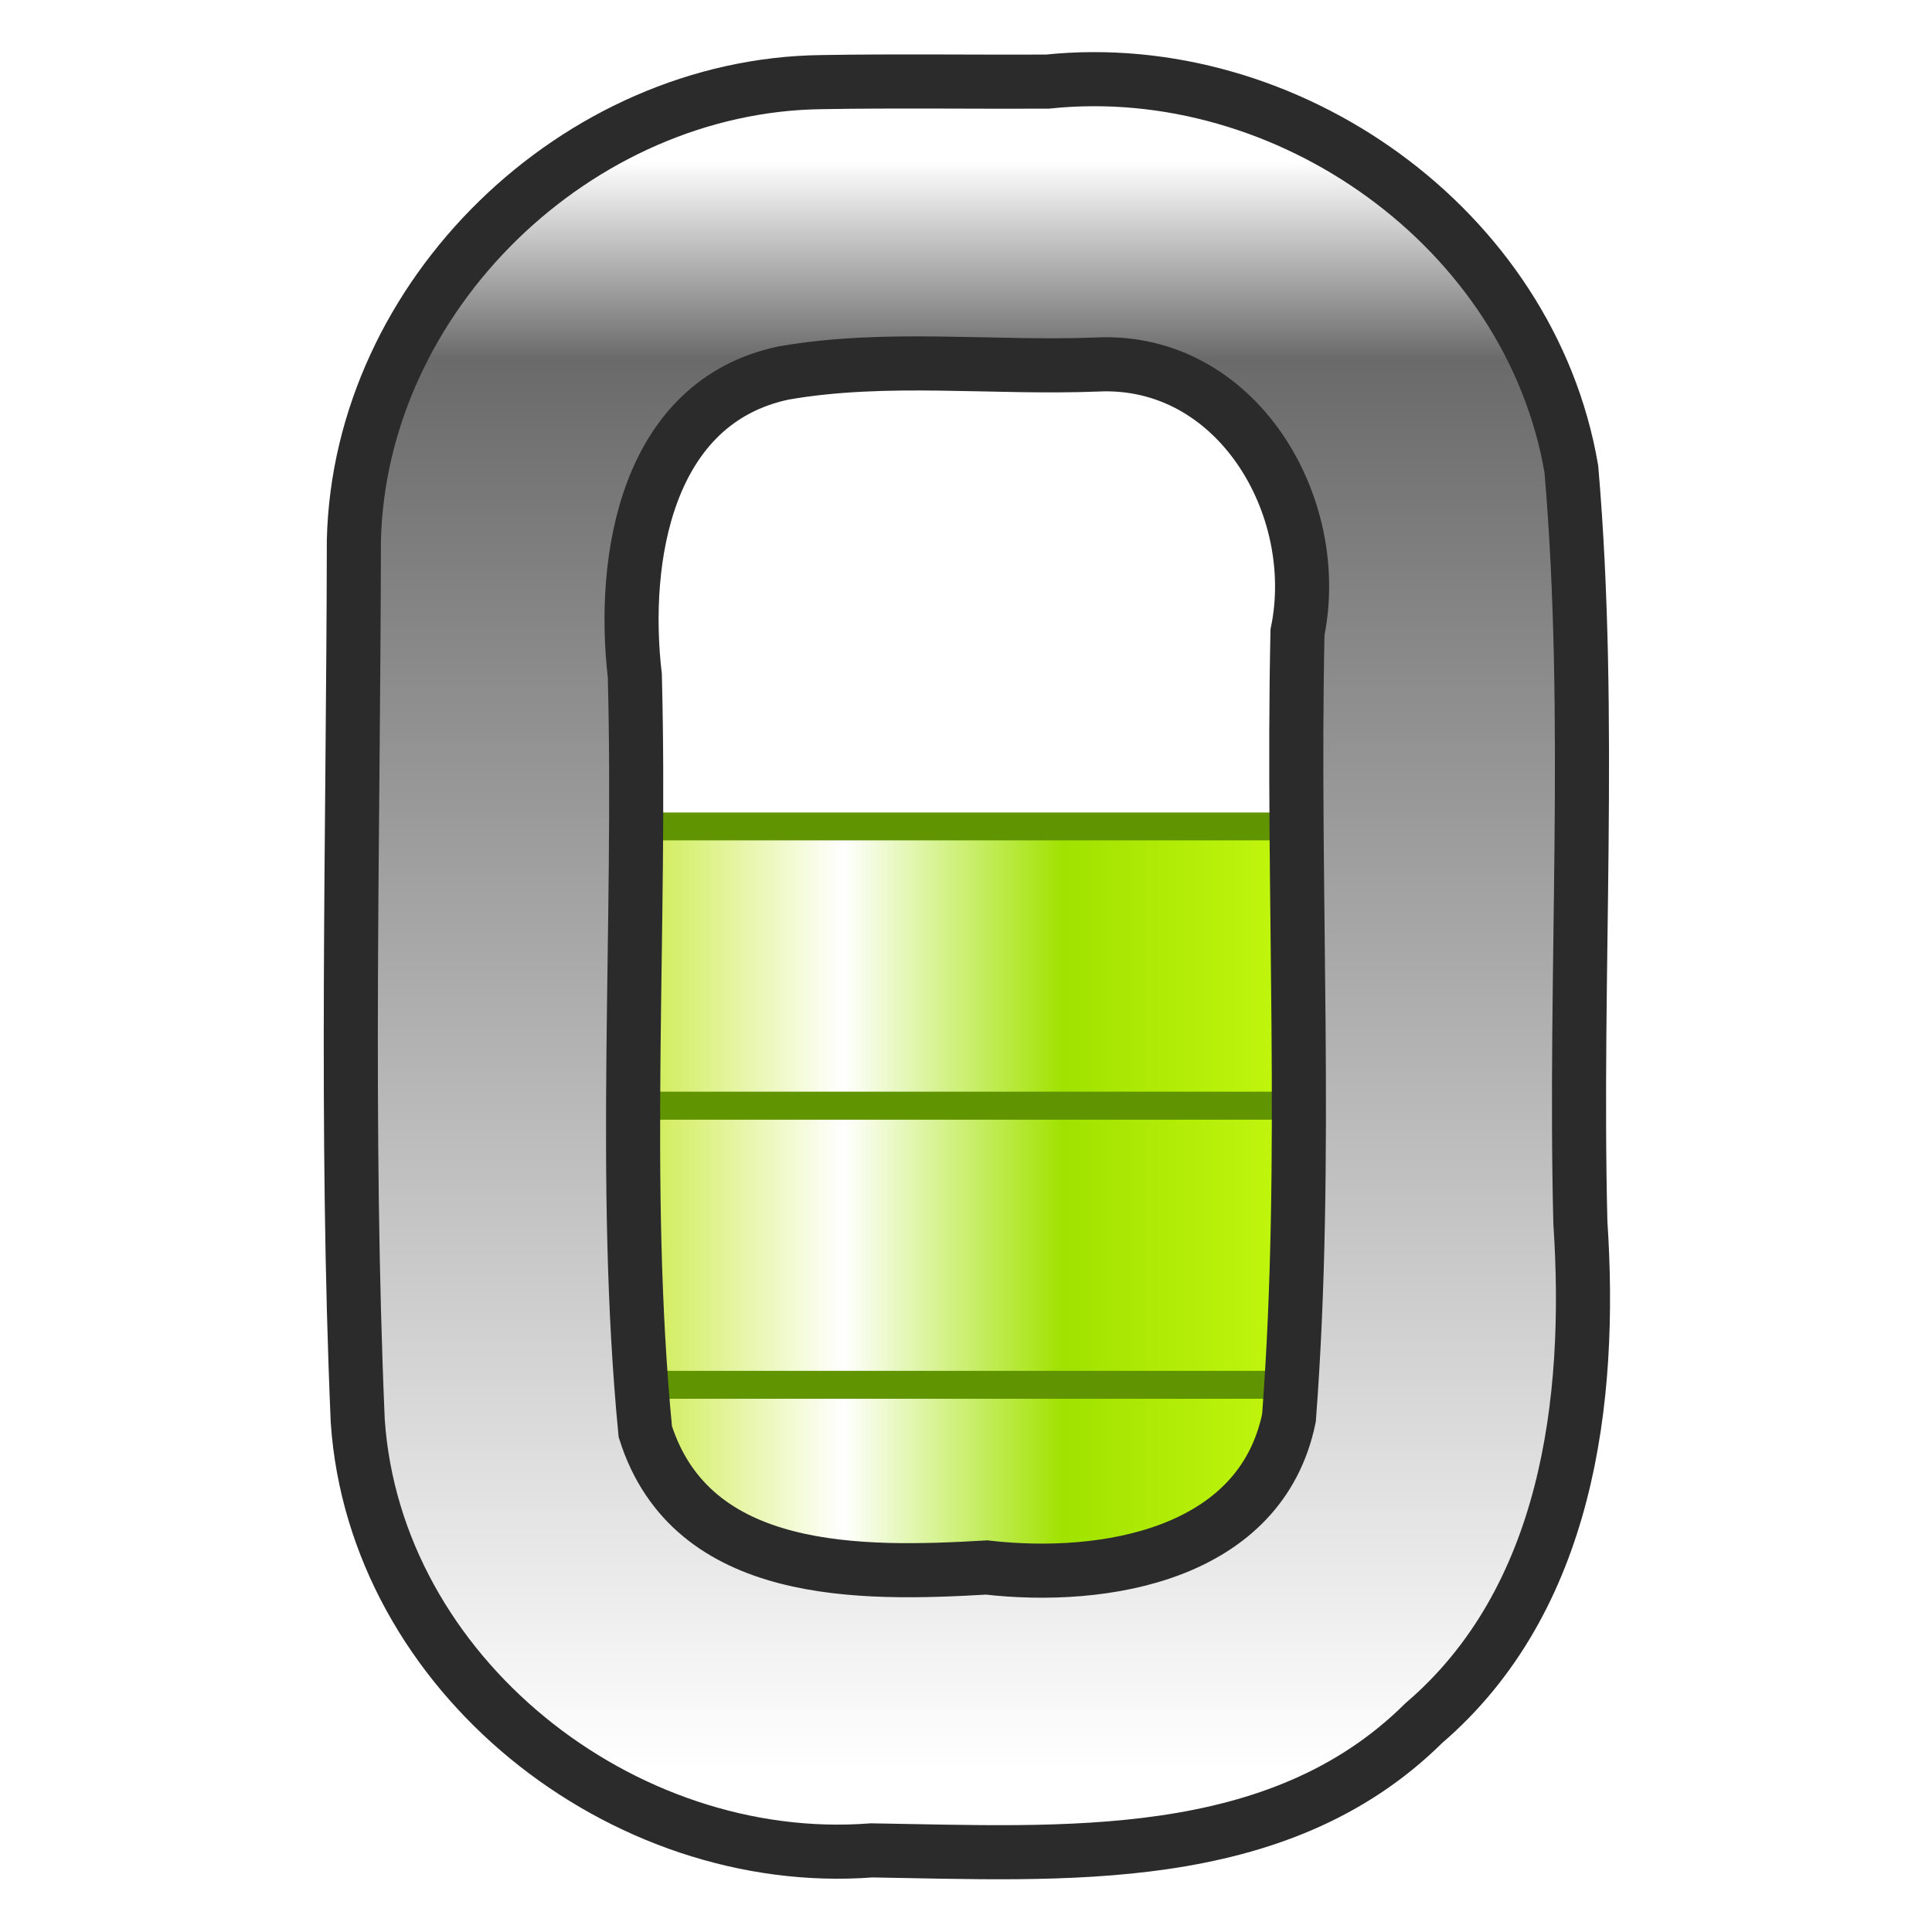
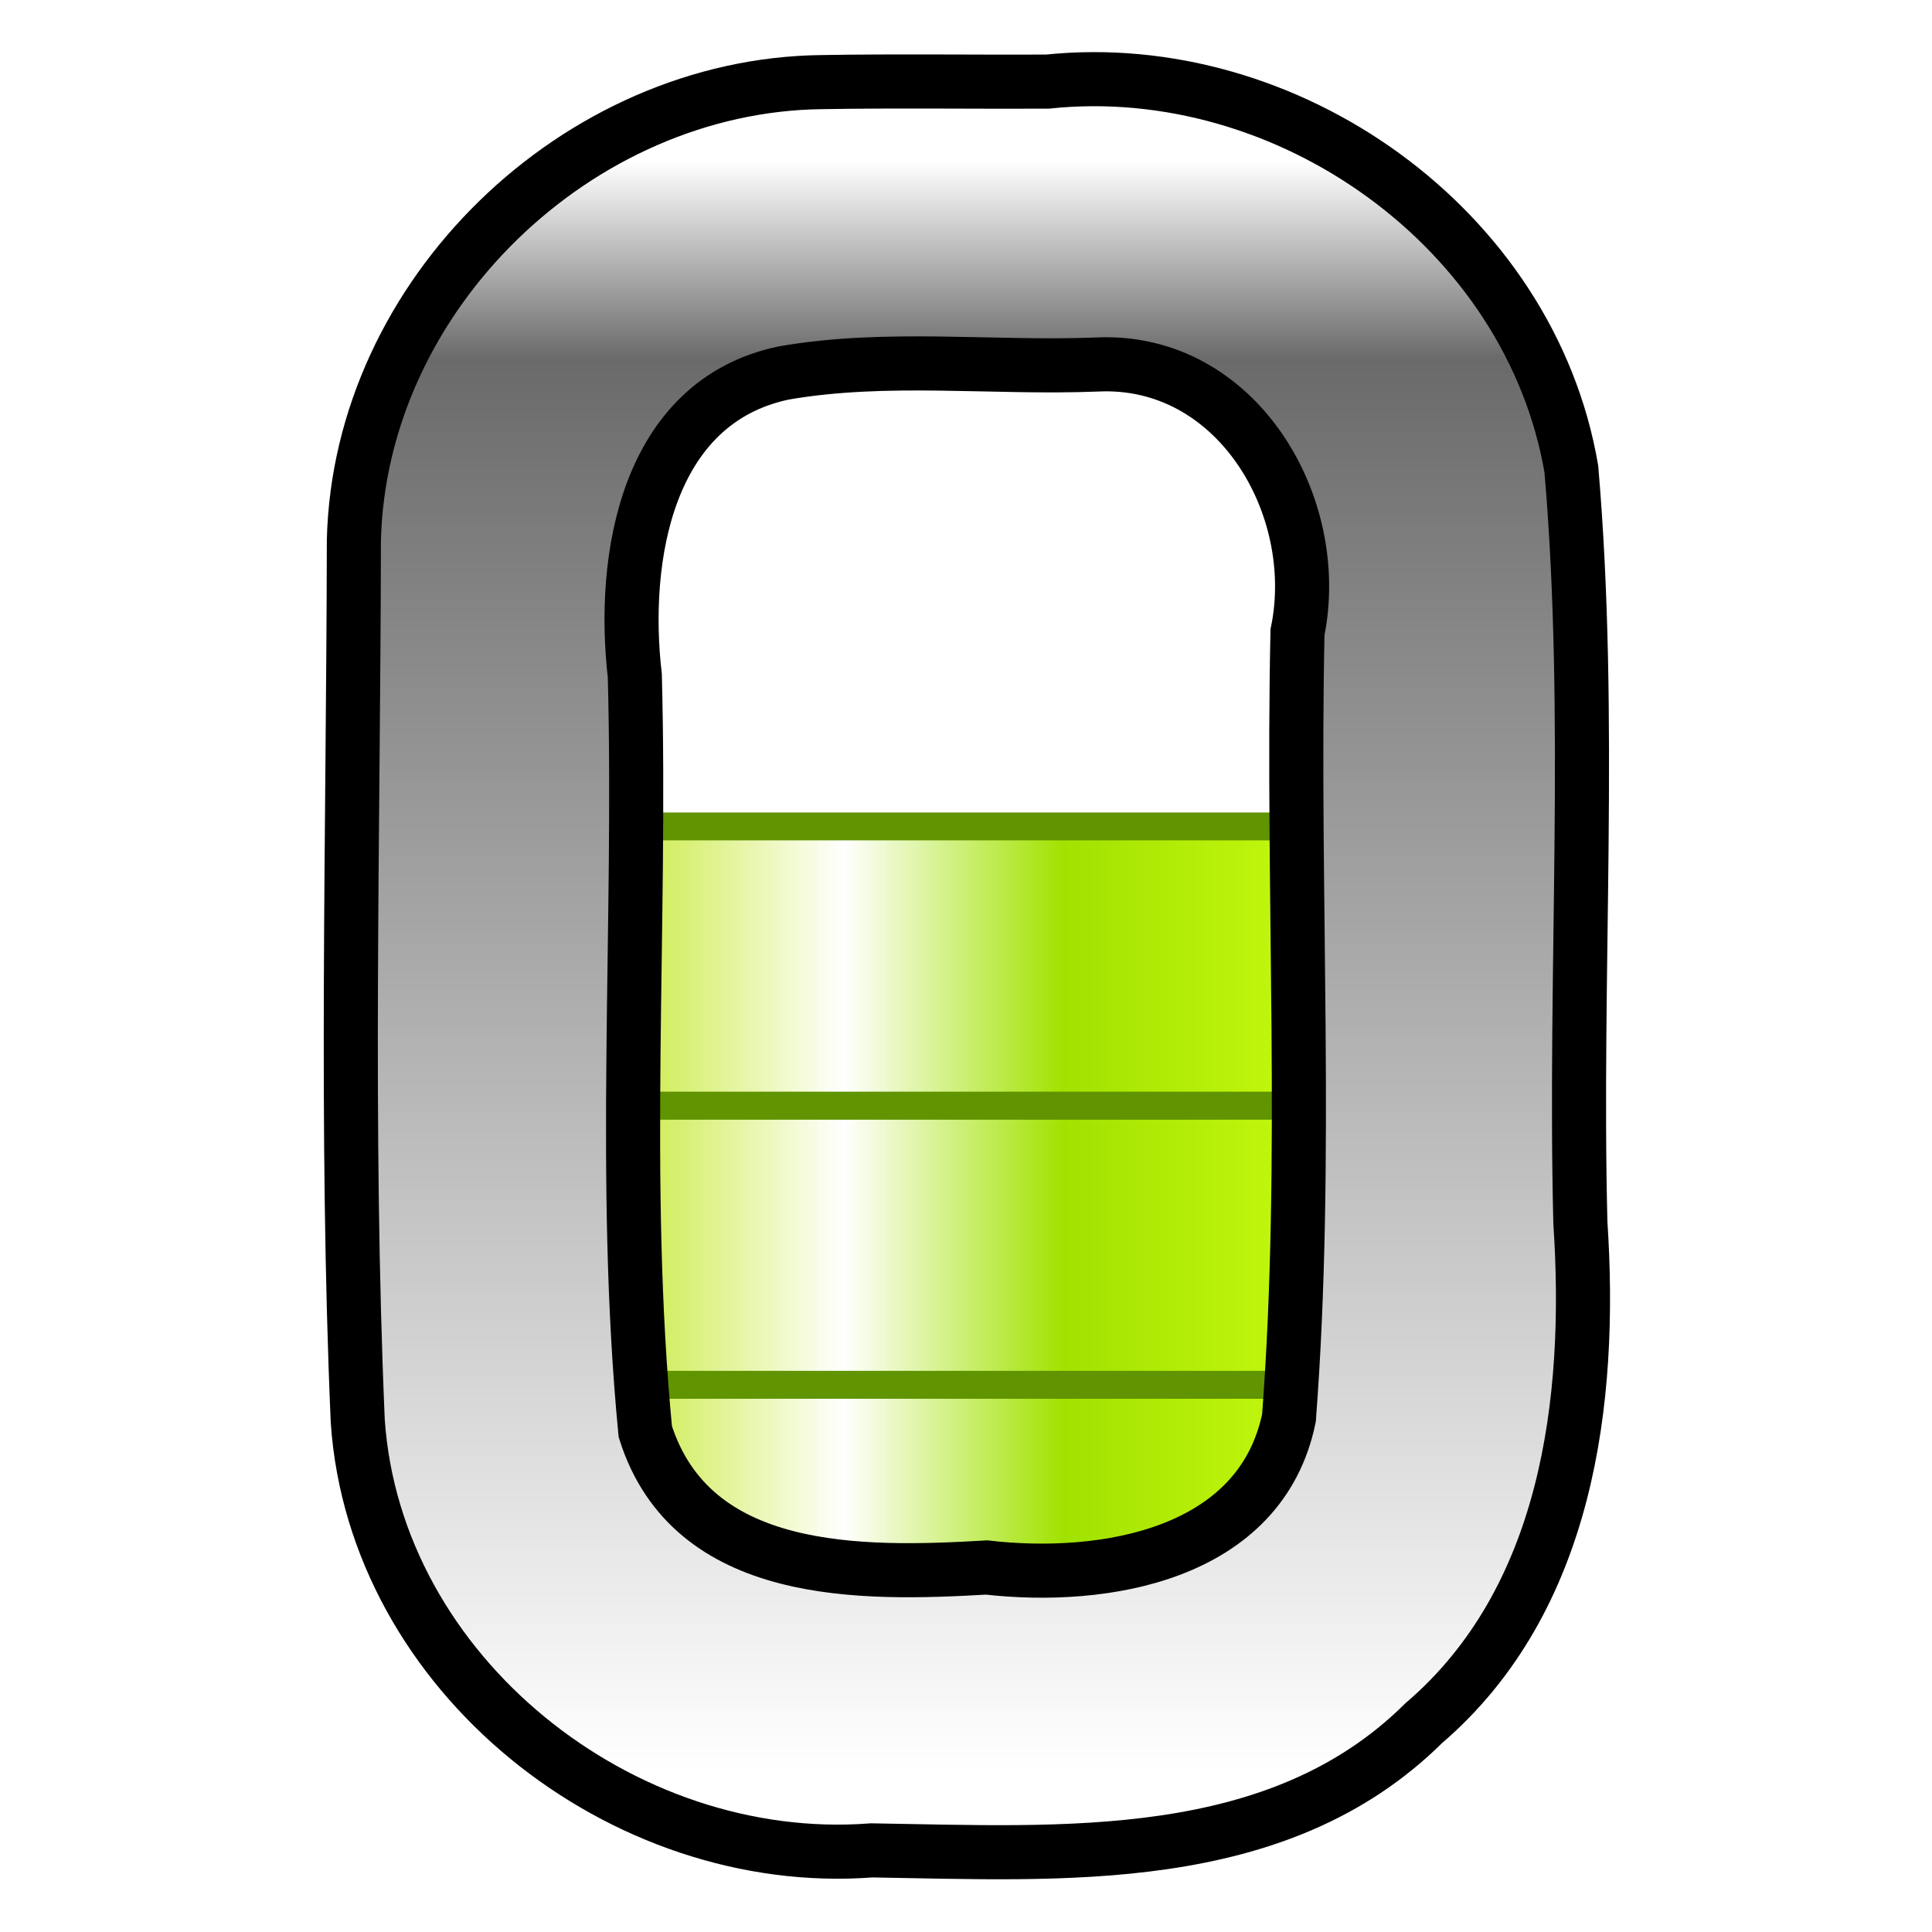
<svg xmlns="http://www.w3.org/2000/svg" xmlns:xlink="http://www.w3.org/1999/xlink" width="12mm" height="12mm" viewBox="0 0 12 12" version="1.1" id="svg1">
  <defs id="defs1">
    <linearGradient id="linearGradient16">
      <stop style="stop-color:#b7e300;stop-opacity:1;" offset="0" id="stop16" />
      <stop style="stop-color:#ffffff;stop-opacity:1;" offset="0.354" id="stop18" />
      <stop style="stop-color:#a1e200;stop-opacity:1;" offset="0.616" id="stop19" />
      <stop style="stop-color:#d0ff14;stop-opacity:1;" offset="1" id="stop17" />
    </linearGradient>
    <linearGradient id="linearGradient5">
      <stop style="stop-color:#ffffff;stop-opacity:1;" offset="0" id="stop5" />
      <stop style="stop-color:#6a6a6a;stop-opacity:1;" offset="0.123" id="stop7" />
      <stop style="stop-color:#ffffff;stop-opacity:1;" offset="1" id="stop6" />
    </linearGradient>
    <linearGradient xlink:href="#linearGradient5" id="linearGradient6" x1="5.999" y1="0.041" x2="5.999" y2="11.96" gradientUnits="userSpaceOnUse" gradientTransform="matrix(0.8390062,0,0,0.8390062,0.9666922,0.9657413)" />
    <linearGradient xlink:href="#linearGradient16" id="linearGradient17" x1="3" y1="10" x2="9" y2="10" gradientUnits="userSpaceOnUse" gradientTransform="matrix(0.8669736,0,0,0.8669736,0.798891,0.7979401)" />
  </defs>
  <g id="layer1">
    <rect style="fill:url(#linearGradient17);stroke:#609400;stroke-width:0.173;stroke-dasharray:none;stroke-opacity:1" id="rect8" width="5.202" height="1.734" x="3.4" y="8.601" />
    <use x="0" y="0" xlink:href="#rect8" id="use12" transform="translate(0,-1.733947)" />
    <use x="0" y="0" xlink:href="#rect8" id="use14" transform="translate(2.1703774e-7,-3.467894)" />
    <use x="0" y="0" xlink:href="#rect8" id="use15" transform="translate(-7.1525574e-8,-6)" style="display:none" />
    <use x="0" y="0" xlink:href="#rect8" id="use16" transform="translate(-7.1525574e-8,-8)" style="display:none" />
-     <path id="rect1" style="fill:url(#linearGradient6);stroke:#2b2b2b;stroke-width:0.336;stroke-dasharray:none;stroke-opacity:1" d="M 5.103,0.51 C 3.585,0.528 2.234,1.832 2.198,3.356 c -0.003,1.821 -0.054,3.652 0.024,5.47 0.107,1.574 1.642,2.786 3.192,2.667 1.179,0.018 2.519,0.112 3.429,-0.79 C 9.736,9.938 9.89,8.704 9.816,7.594 9.777,6.036 9.893,4.466 9.76,2.914 9.505,1.418 7.996,0.35 6.504,0.507 c -0.467,0.002 -0.935,-0.005 -1.401,0.003 z M 6.815,2.264 C 7.68,2.223 8.221,3.14 8.059,3.927 8.024,5.552 8.129,7.189 8.006,8.807 7.831,9.658 6.86,9.82 6.128,9.736 5.35,9.781 4.296,9.802 4.008,8.892 3.858,7.337 3.984,5.76 3.943,4.197 3.858,3.465 4.016,2.497 4.866,2.317 5.507,2.205 6.167,2.29 6.815,2.264 Z" />
+     <path id="rect1" style="fill:url(#linearGradient6);stroke:#000000;stroke-width:0.336;stroke-dasharray:none;stroke-opacity:1" d="M 5.103,0.51 C 3.585,0.528 2.234,1.832 2.198,3.356 c -0.003,1.821 -0.054,3.652 0.024,5.47 0.107,1.574 1.642,2.786 3.192,2.667 1.179,0.018 2.519,0.112 3.429,-0.79 C 9.736,9.938 9.89,8.704 9.816,7.594 9.777,6.036 9.893,4.466 9.76,2.914 9.505,1.418 7.996,0.35 6.504,0.507 c -0.467,0.002 -0.935,-0.005 -1.401,0.003 z M 6.815,2.264 C 7.68,2.223 8.221,3.14 8.059,3.927 8.024,5.552 8.129,7.189 8.006,8.807 7.831,9.658 6.86,9.82 6.128,9.736 5.35,9.781 4.296,9.802 4.008,8.892 3.858,7.337 3.984,5.76 3.943,4.197 3.858,3.465 4.016,2.497 4.866,2.317 5.507,2.205 6.167,2.29 6.815,2.264 Z" />
  </g>
</svg>
